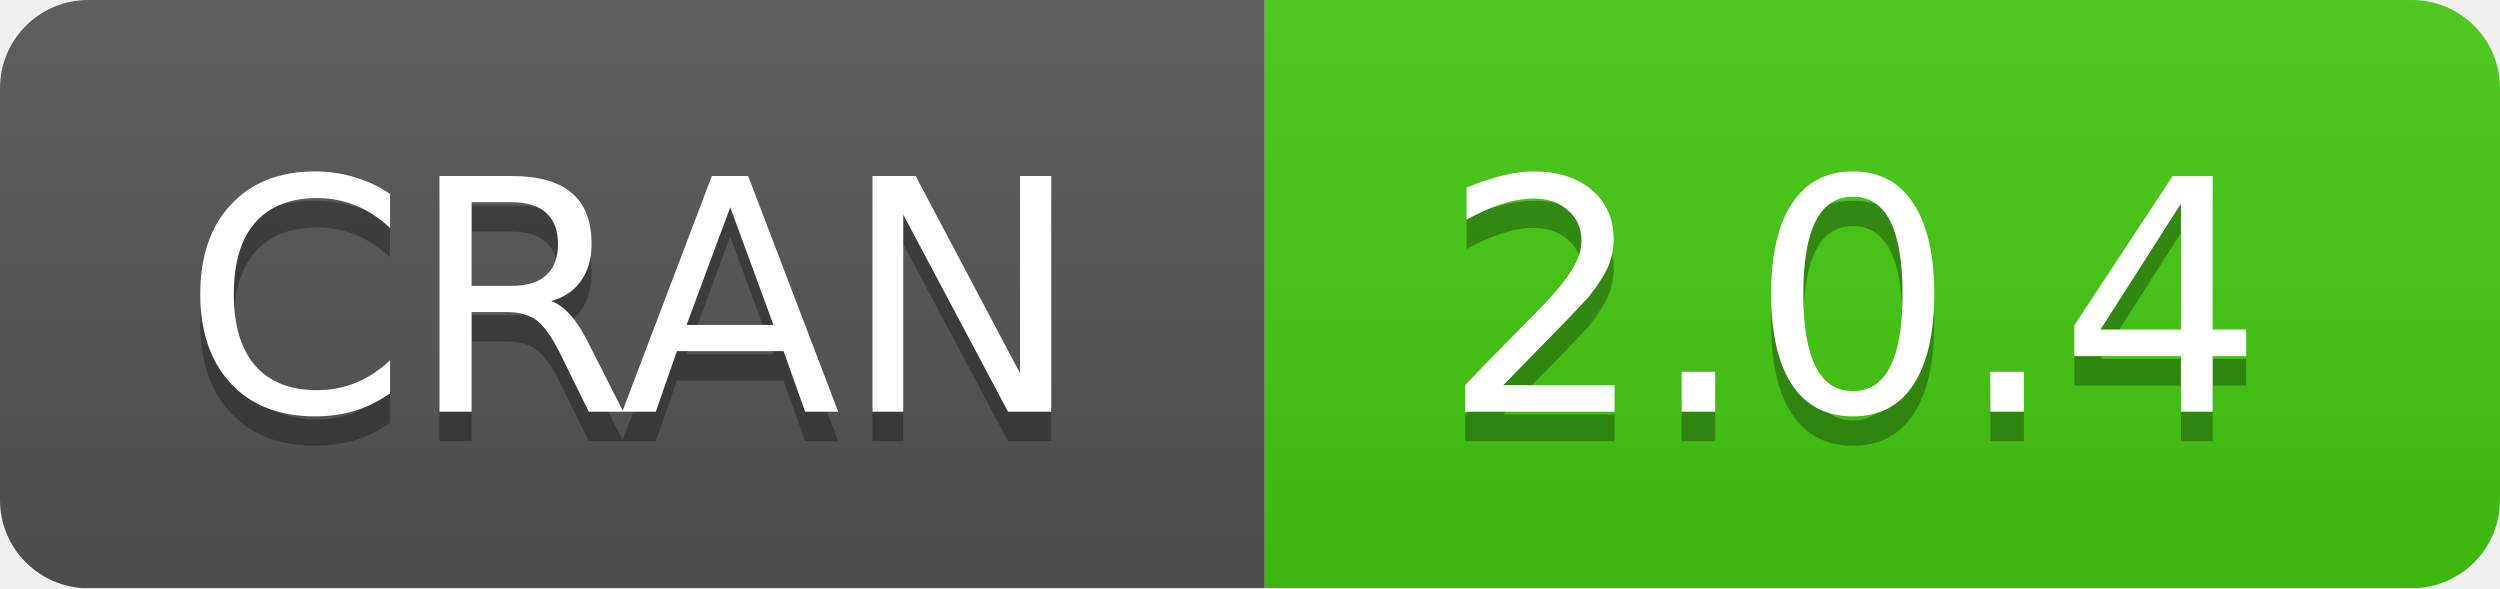
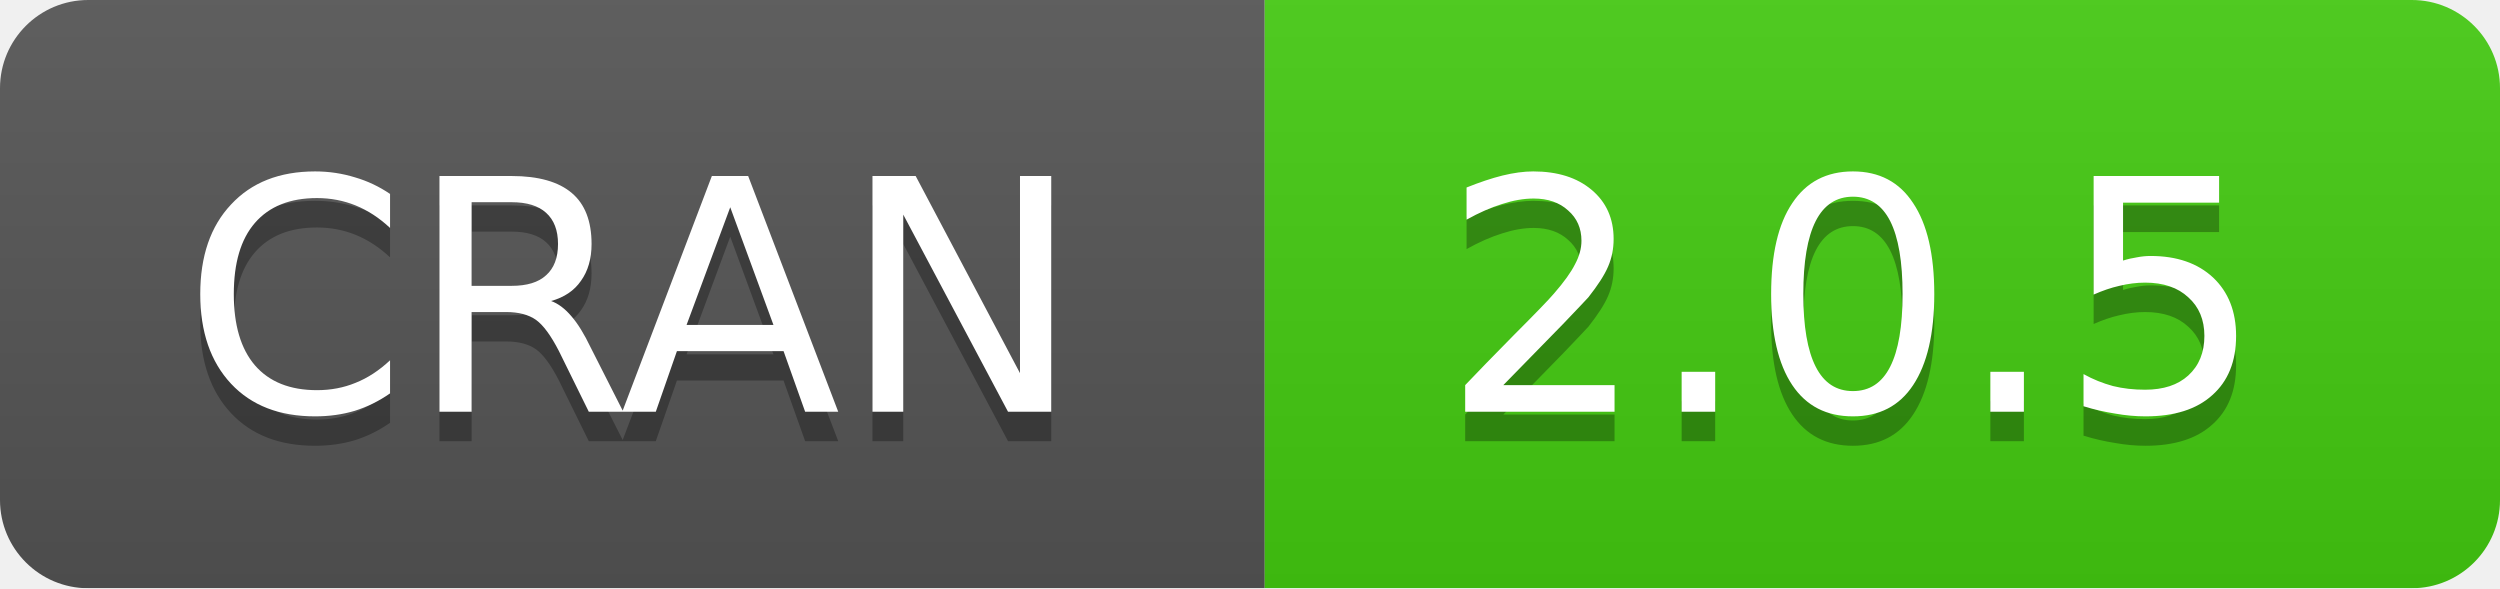
<svg xmlns="http://www.w3.org/2000/svg" width="85" height="20">
  <linearGradient id="b" x2="0" y2="100%">
    <stop offset="0" stop-color="#bbb" stop-opacity=".1" />
    <stop offset="1" stop-opacity=".1" />
  </linearGradient>
  <mask id="a">
    <rect width="85" height="20" rx="3" fill="#fff" />
  </mask>
  <g mask="url(#a)">
    <path fill="#555" d="M0 0h43v20H0z" />
    <path fill="#4c1" d="M43 0h63v20H43z" />
    <path fill="url(#b)" d="M0 0h85v20H0z" />
  </g>
  <g fill="#fff" text-anchor="middle" font-family="DejaVu Sans,Verdana,Geneva,sans-serif" font-size="11">
    <text x="21.5" y="15" fill="#010101" fill-opacity=".3">
      CRAN
    </text>
    <text x="21.5" y="14">
      CRAN
    </text>
    <text x="63" y="15" fill="#010101" fill-opacity=".3">
-       2.0.4
+       2.0.5
    </text>
    <text x="63" y="14">
-       2.0.4
+       2.0.5
    </text>
  </g>
</svg>
